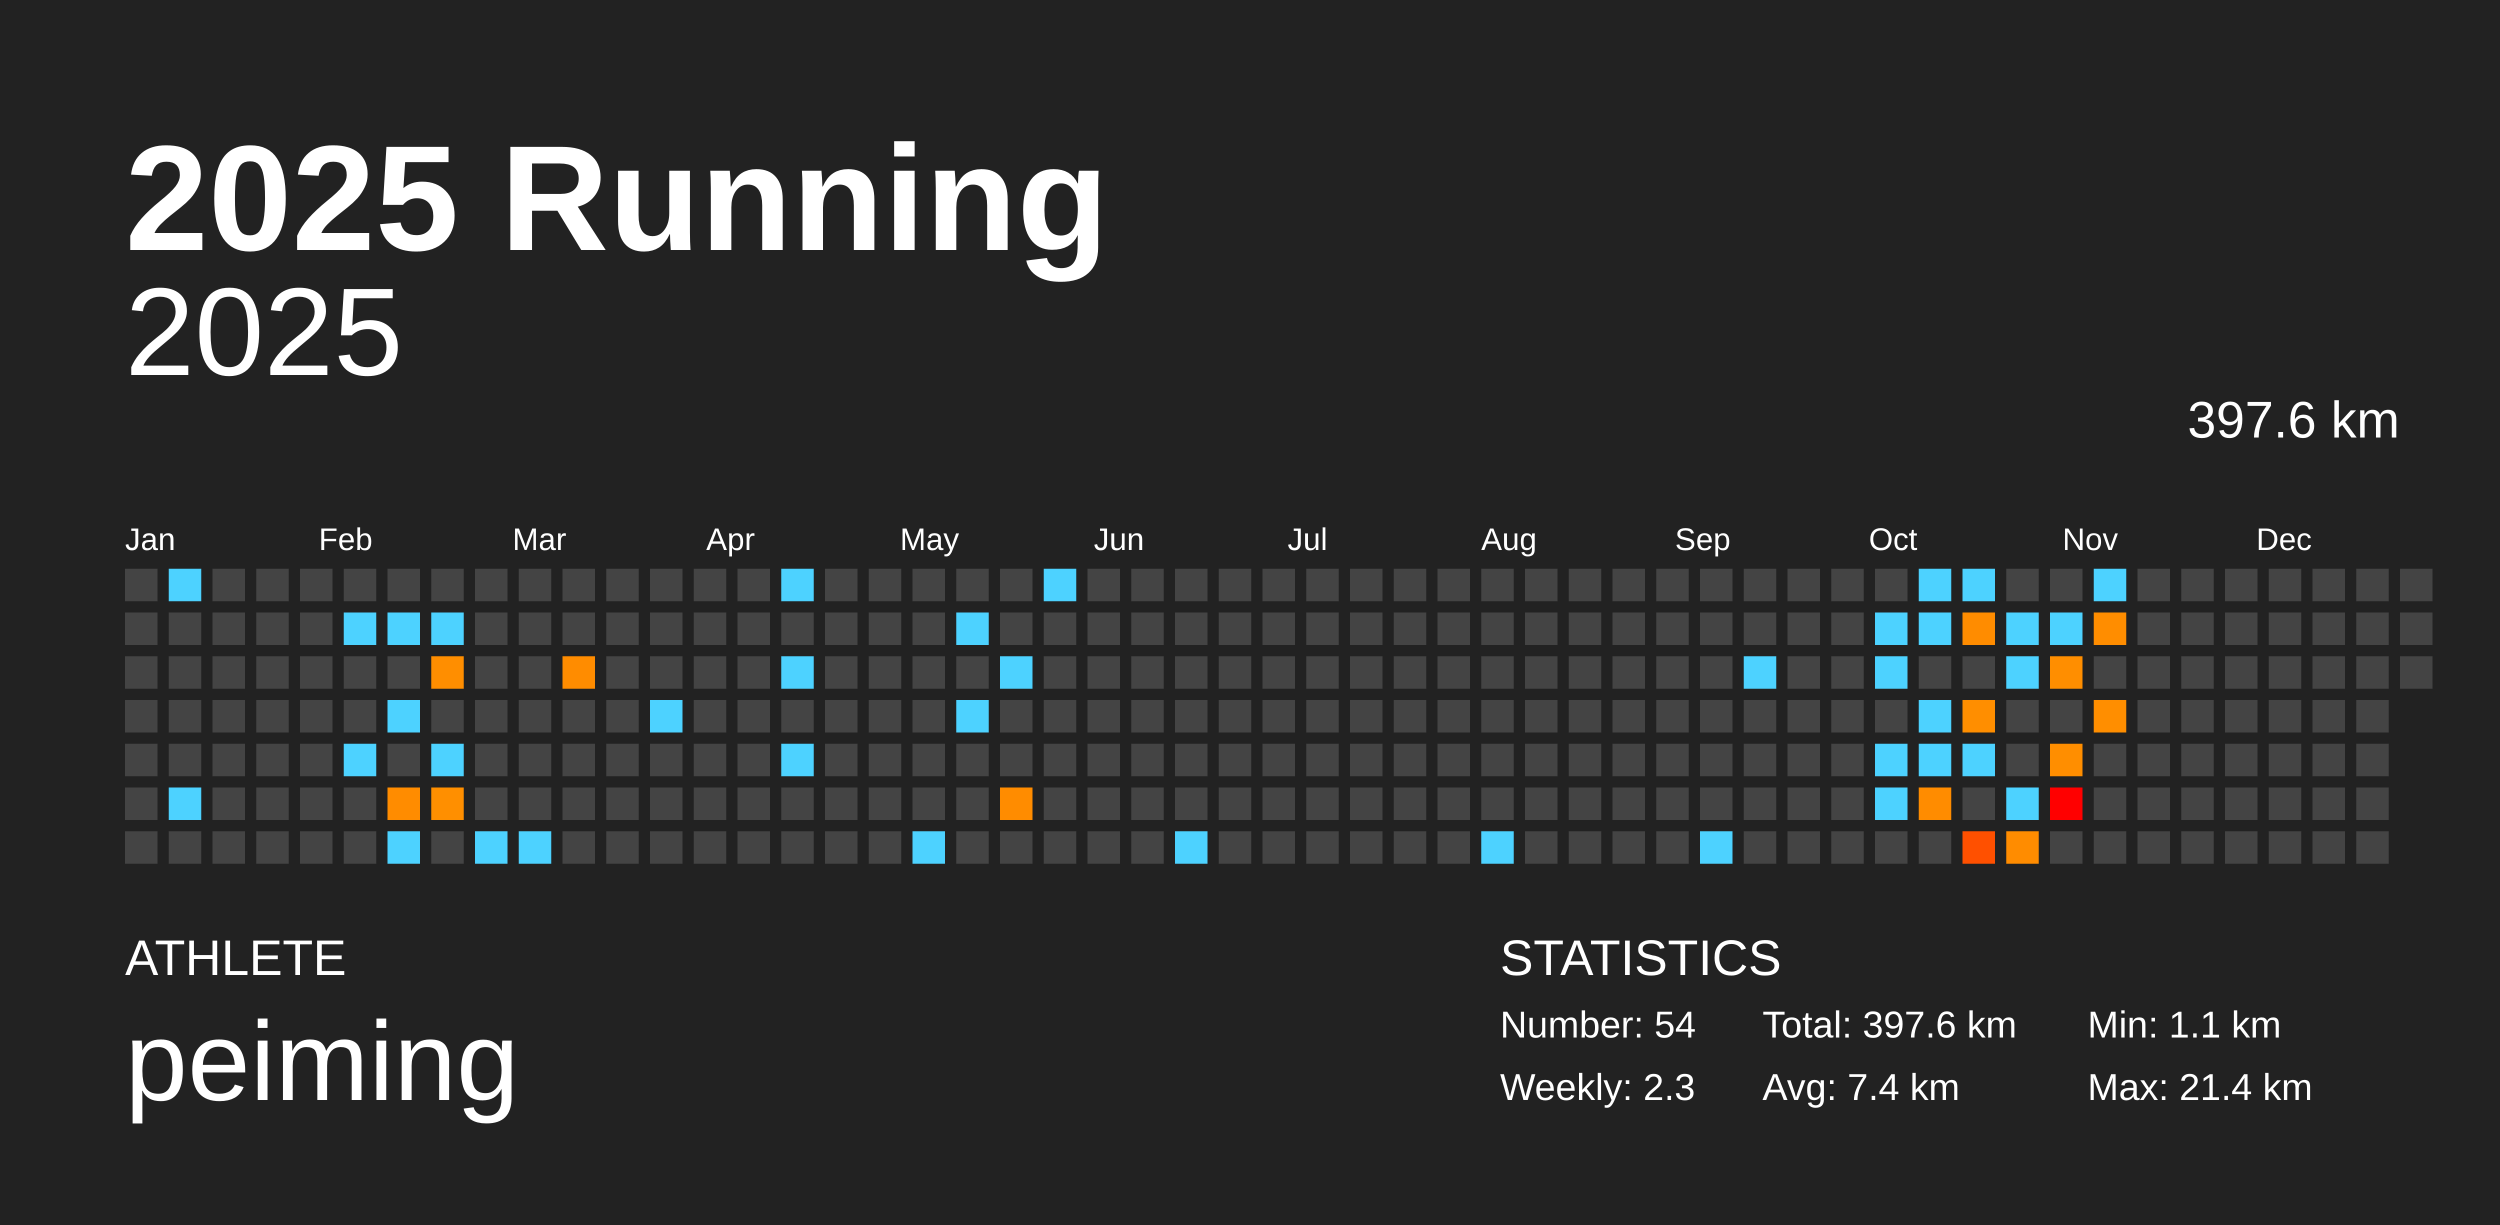
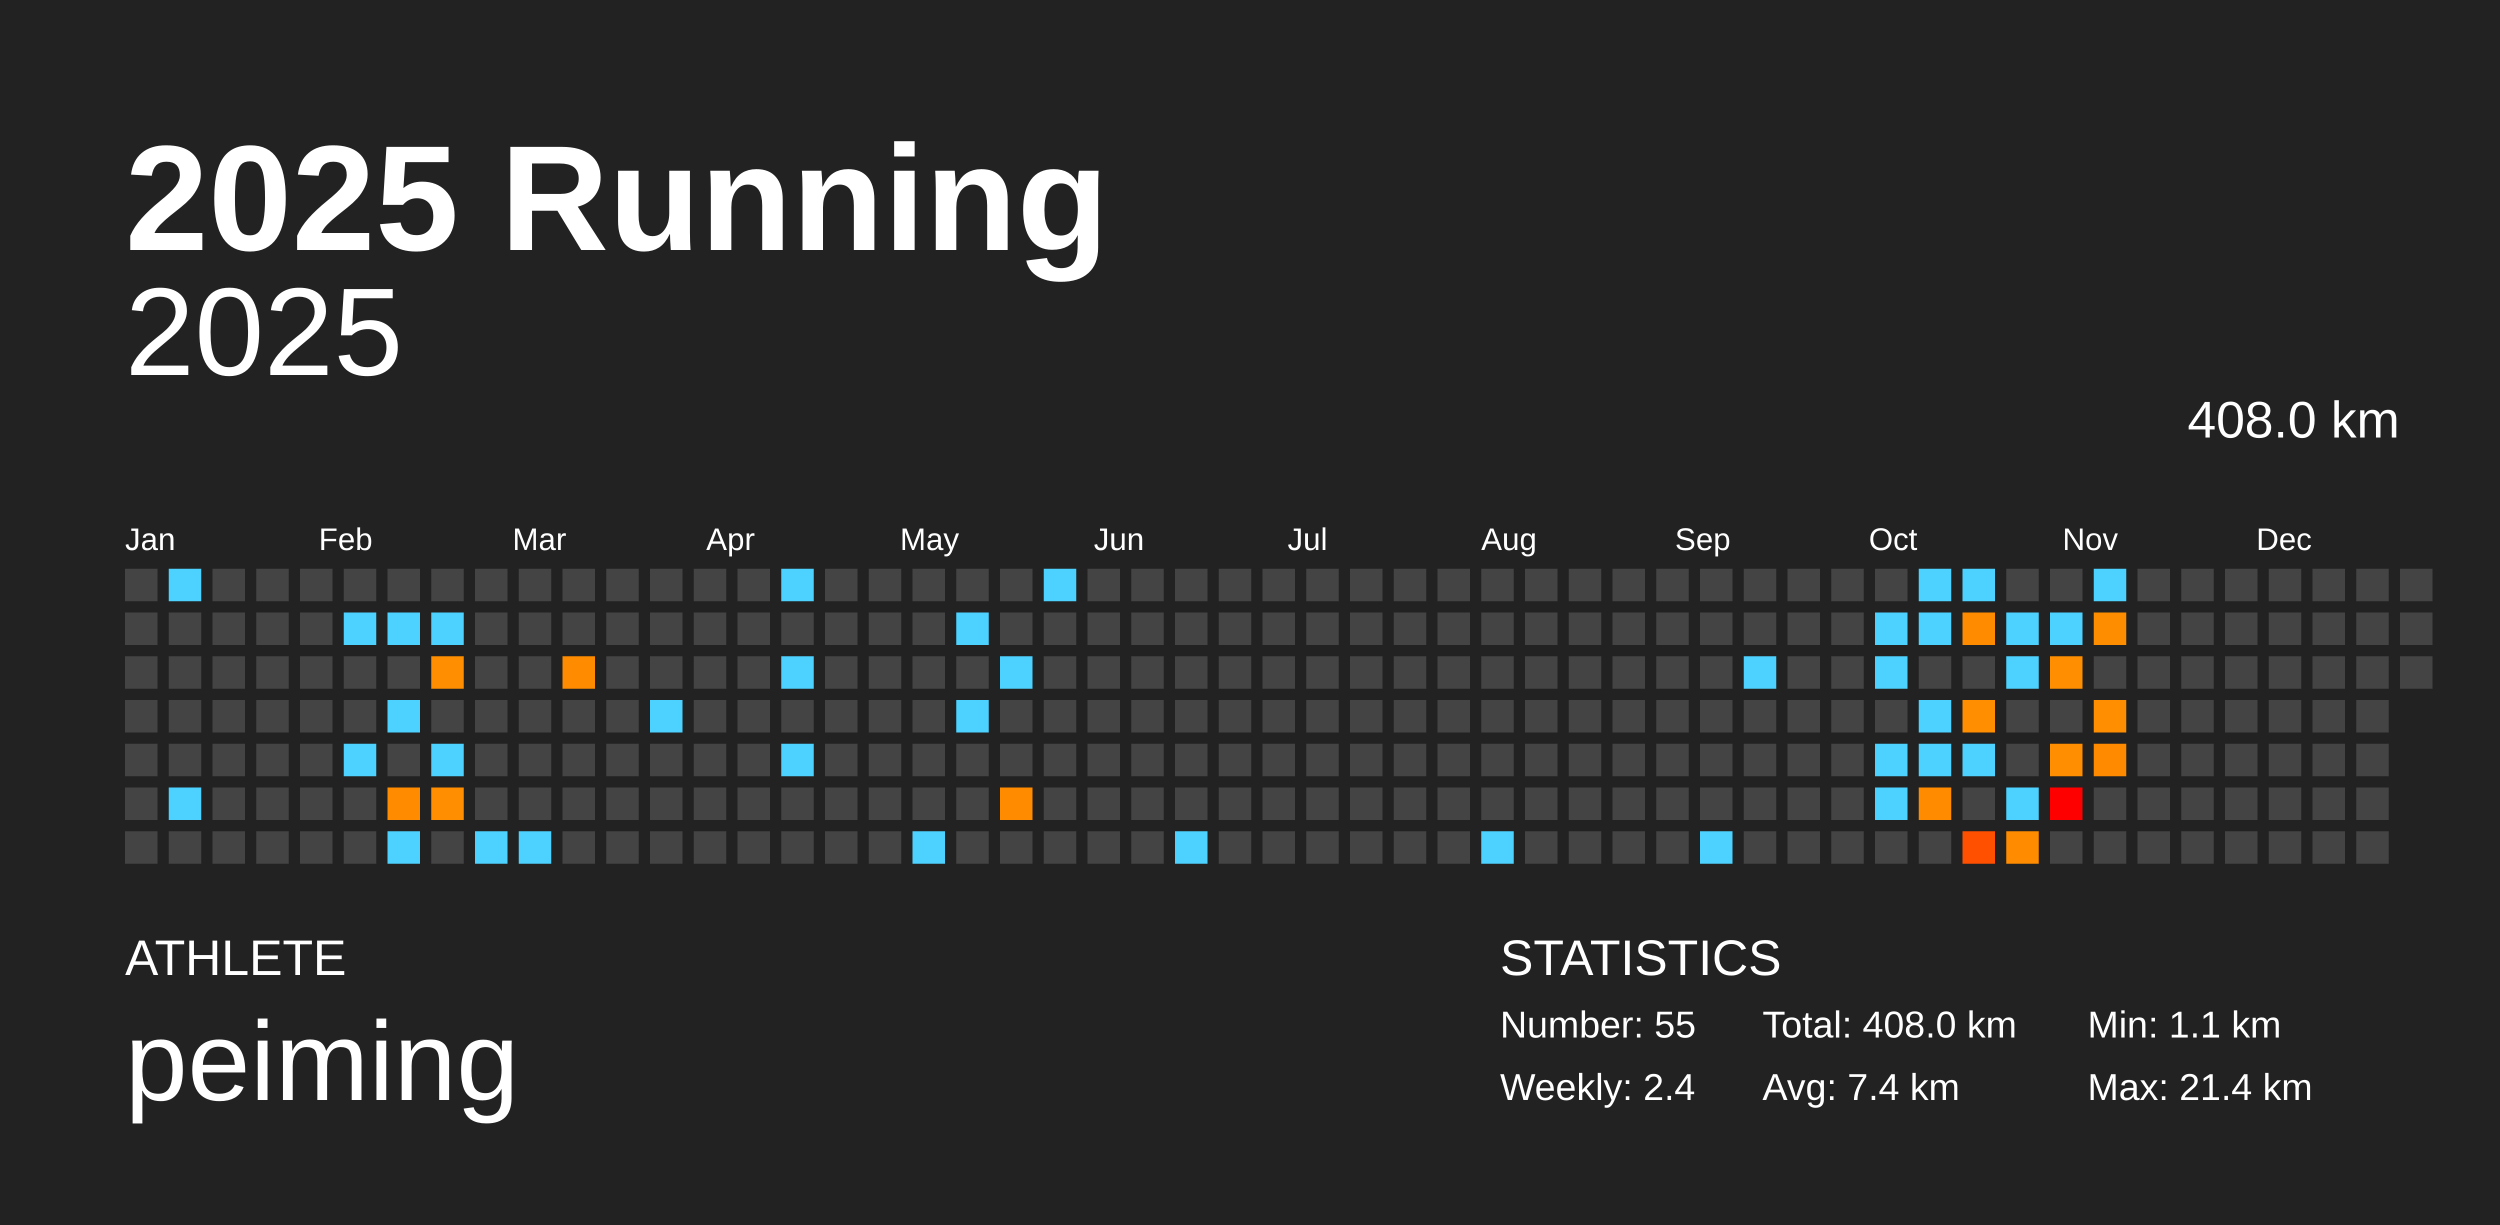
<svg xmlns="http://www.w3.org/2000/svg" baseProfile="full" height="98mm" version="1.1" viewBox="0,0,200,98" width="200mm">
  <defs />
  <rect fill="#222222" height="98" width="200" x="0" y="0" />
  <text fill="#FFFFFF" style="font-size:12px; font-family:Arial; font-weight:bold;" x="10" y="20">2025 Running</text>
  <text fill="#FFFFFF" style="font-size:4px; font-family:Arial" x="10" y="78">ATHLETE</text>
  <text fill="#FFFFFF" style="font-size:9px; font-family:Arial" x="10" y="88">peiming</text>
  <text fill="#FFFFFF" style="font-size:4px; font-family:Arial" x="120" y="78">STATISTICS</text>
-   <text fill="#FFFFFF" style="font-size:3px; font-family:Arial" x="120" y="83">Number: 54</text>
-   <text fill="#FFFFFF" style="font-size:3px; font-family:Arial" x="120" y="88">Weekly: 2.3</text>
-   <text fill="#FFFFFF" style="font-size:3px; font-family:Arial" x="141" y="83">Total: 397.6 km</text>
+   <text fill="#FFFFFF" style="font-size:3px; font-family:Arial" x="120" y="83">Number: 55</text>
+   <text fill="#FFFFFF" style="font-size:3px; font-family:Arial" x="120" y="88">Weekly: 2.4</text>
+   <text fill="#FFFFFF" style="font-size:3px; font-family:Arial" x="141" y="83">Total: 408.0 km</text>
  <text fill="#FFFFFF" style="font-size:3px; font-family:Arial" x="141" y="88">Avg: 7.4 km</text>
  <text fill="#FFFFFF" style="font-size:3px; font-family:Arial" x="167" y="83">Min: 1.1 km</text>
  <text fill="#FFFFFF" style="font-size:3px; font-family:Arial" x="167" y="88">Max: 21.4 km</text>
  <text alignment-baseline="hanging" fill="#FFFFFF" style="font-size:10.0px; font-family:Arial;" x="10" y="30">2025</text>
-   <text alignment-baseline="hanging" fill="#FFFFFF" style="font-size:4.125px; font-family:Arial;" x="175" y="35">397.6 km</text>
+   <text alignment-baseline="hanging" fill="#FFFFFF" style="font-size:4.125px; font-family:Arial;" x="175" y="35">408.0 km</text>
  <text fill="#FFFFFF" style="font-size:2.5px; font-family:Arial" x="10.0" y="44">Jan</text>
  <text fill="#FFFFFF" style="font-size:2.5px; font-family:Arial" x="25.5" y="44">Feb</text>
  <text fill="#FFFFFF" style="font-size:2.5px; font-family:Arial" x="41.0" y="44">Mar</text>
  <text fill="#FFFFFF" style="font-size:2.5px; font-family:Arial" x="56.5" y="44">Apr</text>
  <text fill="#FFFFFF" style="font-size:2.5px; font-family:Arial" x="72.0" y="44">May</text>
  <text fill="#FFFFFF" style="font-size:2.5px; font-family:Arial" x="87.5" y="44">Jun</text>
  <text fill="#FFFFFF" style="font-size:2.5px; font-family:Arial" x="103.0" y="44">Jul</text>
  <text fill="#FFFFFF" style="font-size:2.5px; font-family:Arial" x="118.5" y="44">Aug</text>
  <text fill="#FFFFFF" style="font-size:2.5px; font-family:Arial" x="134.0" y="44">Sep</text>
  <text fill="#FFFFFF" style="font-size:2.5px; font-family:Arial" x="149.5" y="44">Oct</text>
  <text fill="#FFFFFF" style="font-size:2.5px; font-family:Arial" x="165.0" y="44">Nov</text>
  <text fill="#FFFFFF" style="font-size:2.5px; font-family:Arial" x="180.5" y="44">Dec</text>
  <rect fill="#444444" height="2.6" width="2.6" x="10.0" y="45.5" />
  <rect fill="#444444" height="2.6" width="2.6" x="10.0" y="49.0" />
  <rect fill="#444444" height="2.6" width="2.6" x="10.0" y="52.5" />
  <rect fill="#444444" height="2.6" width="2.6" x="10.0" y="56.0" />
  <rect fill="#444444" height="2.6" width="2.6" x="10.0" y="59.5" />
  <rect fill="#444444" height="2.6" width="2.6" x="10.0" y="63.0" />
  <rect fill="#444444" height="2.6" width="2.6" x="10.0" y="66.5" />
  <rect fill="#4dd2ff" height="2.6" width="2.6" x="13.5" y="45.5" />
  <rect fill="#444444" height="2.6" width="2.6" x="13.5" y="49.0" />
  <rect fill="#444444" height="2.6" width="2.6" x="13.5" y="52.5" />
  <rect fill="#444444" height="2.6" width="2.6" x="13.5" y="56.0" />
  <rect fill="#444444" height="2.6" width="2.6" x="13.5" y="59.5" />
  <rect fill="#4dd2ff" height="2.6" width="2.6" x="13.5" y="63.0" />
  <rect fill="#444444" height="2.6" width="2.6" x="13.5" y="66.5" />
  <rect fill="#444444" height="2.6" width="2.6" x="17.0" y="45.5" />
  <rect fill="#444444" height="2.6" width="2.6" x="17.0" y="49.0" />
  <rect fill="#444444" height="2.6" width="2.6" x="17.0" y="52.5" />
  <rect fill="#444444" height="2.6" width="2.6" x="17.0" y="56.0" />
  <rect fill="#444444" height="2.6" width="2.6" x="17.0" y="59.5" />
  <rect fill="#444444" height="2.6" width="2.6" x="17.0" y="63.0" />
  <rect fill="#444444" height="2.6" width="2.6" x="17.0" y="66.5" />
  <rect fill="#444444" height="2.6" width="2.6" x="20.5" y="45.5" />
  <rect fill="#444444" height="2.6" width="2.6" x="20.5" y="49.0" />
  <rect fill="#444444" height="2.6" width="2.6" x="20.5" y="52.5" />
  <rect fill="#444444" height="2.6" width="2.6" x="20.5" y="56.0" />
  <rect fill="#444444" height="2.6" width="2.6" x="20.5" y="59.5" />
  <rect fill="#444444" height="2.6" width="2.6" x="20.5" y="63.0" />
  <rect fill="#444444" height="2.6" width="2.6" x="20.5" y="66.5" />
  <rect fill="#444444" height="2.6" width="2.6" x="24.0" y="45.5" />
  <rect fill="#444444" height="2.6" width="2.6" x="24.0" y="49.0" />
  <rect fill="#444444" height="2.6" width="2.6" x="24.0" y="52.5" />
  <rect fill="#444444" height="2.6" width="2.6" x="24.0" y="56.0" />
  <rect fill="#444444" height="2.6" width="2.6" x="24.0" y="59.5" />
  <rect fill="#444444" height="2.6" width="2.6" x="24.0" y="63.0" />
  <rect fill="#444444" height="2.6" width="2.6" x="24.0" y="66.5" />
  <rect fill="#444444" height="2.6" width="2.6" x="27.5" y="45.5" />
  <rect fill="#4dd2ff" height="2.6" width="2.6" x="27.5" y="49.0" />
  <rect fill="#444444" height="2.6" width="2.6" x="27.5" y="52.5" />
  <rect fill="#444444" height="2.6" width="2.6" x="27.5" y="56.0" />
  <rect fill="#4dd2ff" height="2.6" width="2.6" x="27.5" y="59.5" />
  <rect fill="#444444" height="2.6" width="2.6" x="27.5" y="63.0" />
  <rect fill="#444444" height="2.6" width="2.6" x="27.5" y="66.5" />
  <rect fill="#444444" height="2.6" width="2.6" x="31.0" y="45.5" />
  <rect fill="#4dd2ff" height="2.6" width="2.6" x="31.0" y="49.0" />
  <rect fill="#444444" height="2.6" width="2.6" x="31.0" y="52.5" />
  <rect fill="#4dd2ff" height="2.6" width="2.6" x="31.0" y="56.0" />
  <rect fill="#444444" height="2.6" width="2.6" x="31.0" y="59.5" />
  <rect fill="#ff8c00" height="2.6" width="2.6" x="31.0" y="63.0" />
  <rect fill="#4dd2ff" height="2.6" width="2.6" x="31.0" y="66.5" />
  <rect fill="#444444" height="2.6" width="2.6" x="34.5" y="45.5" />
  <rect fill="#4dd2ff" height="2.6" width="2.6" x="34.5" y="49.0" />
  <rect fill="#ff8e00" height="2.6" width="2.6" x="34.5" y="52.5" />
  <rect fill="#444444" height="2.6" width="2.6" x="34.5" y="56.0" />
  <rect fill="#4dd2ff" height="2.6" width="2.6" x="34.5" y="59.5" />
  <rect fill="#ff8f00" height="2.6" width="2.6" x="34.5" y="63.0" />
  <rect fill="#444444" height="2.6" width="2.6" x="34.5" y="66.5" />
  <rect fill="#444444" height="2.6" width="2.6" x="38.0" y="45.5" />
  <rect fill="#444444" height="2.6" width="2.6" x="38.0" y="49.0" />
  <rect fill="#444444" height="2.6" width="2.6" x="38.0" y="52.5" />
  <rect fill="#444444" height="2.6" width="2.6" x="38.0" y="56.0" />
  <rect fill="#444444" height="2.6" width="2.6" x="38.0" y="59.5" />
  <rect fill="#444444" height="2.6" width="2.6" x="38.0" y="63.0" />
  <rect fill="#4dd2ff" height="2.6" width="2.6" x="38.0" y="66.5" />
  <rect fill="#444444" height="2.6" width="2.6" x="41.5" y="45.5" />
  <rect fill="#444444" height="2.6" width="2.6" x="41.5" y="49.0" />
  <rect fill="#444444" height="2.6" width="2.6" x="41.5" y="52.5" />
  <rect fill="#444444" height="2.6" width="2.6" x="41.5" y="56.0" />
  <rect fill="#444444" height="2.6" width="2.6" x="41.5" y="59.5" />
  <rect fill="#444444" height="2.6" width="2.6" x="41.5" y="63.0" />
  <rect fill="#4dd2ff" height="2.6" width="2.6" x="41.5" y="66.5" />
  <rect fill="#444444" height="2.6" width="2.6" x="45.0" y="45.5" />
  <rect fill="#444444" height="2.6" width="2.6" x="45.0" y="49.0" />
  <rect fill="#ff8c00" height="2.6" width="2.6" x="45.0" y="52.5" />
  <rect fill="#444444" height="2.6" width="2.6" x="45.0" y="56.0" />
  <rect fill="#444444" height="2.6" width="2.6" x="45.0" y="59.5" />
  <rect fill="#444444" height="2.6" width="2.6" x="45.0" y="63.0" />
  <rect fill="#444444" height="2.6" width="2.6" x="45.0" y="66.5" />
  <rect fill="#444444" height="2.6" width="2.6" x="48.5" y="45.5" />
  <rect fill="#444444" height="2.6" width="2.6" x="48.5" y="49.0" />
  <rect fill="#444444" height="2.6" width="2.6" x="48.5" y="52.5" />
  <rect fill="#444444" height="2.6" width="2.6" x="48.5" y="56.0" />
  <rect fill="#444444" height="2.6" width="2.6" x="48.5" y="59.5" />
  <rect fill="#444444" height="2.6" width="2.6" x="48.5" y="63.0" />
  <rect fill="#444444" height="2.6" width="2.6" x="48.5" y="66.5" />
  <rect fill="#444444" height="2.6" width="2.6" x="52.0" y="45.5" />
  <rect fill="#444444" height="2.6" width="2.6" x="52.0" y="49.0" />
  <rect fill="#444444" height="2.6" width="2.6" x="52.0" y="52.5" />
  <rect fill="#4dd2ff" height="2.6" width="2.6" x="52.0" y="56.0" />
  <rect fill="#444444" height="2.6" width="2.6" x="52.0" y="59.5" />
  <rect fill="#444444" height="2.6" width="2.6" x="52.0" y="63.0" />
  <rect fill="#444444" height="2.6" width="2.6" x="52.0" y="66.5" />
  <rect fill="#444444" height="2.6" width="2.6" x="55.5" y="45.5" />
  <rect fill="#444444" height="2.6" width="2.6" x="55.5" y="49.0" />
  <rect fill="#444444" height="2.6" width="2.6" x="55.5" y="52.5" />
  <rect fill="#444444" height="2.6" width="2.6" x="55.5" y="56.0" />
  <rect fill="#444444" height="2.6" width="2.6" x="55.5" y="59.5" />
  <rect fill="#444444" height="2.6" width="2.6" x="55.5" y="63.0" />
  <rect fill="#444444" height="2.6" width="2.6" x="55.5" y="66.5" />
  <rect fill="#444444" height="2.6" width="2.6" x="59.0" y="45.5" />
  <rect fill="#444444" height="2.6" width="2.6" x="59.0" y="49.0" />
  <rect fill="#444444" height="2.6" width="2.6" x="59.0" y="52.5" />
  <rect fill="#444444" height="2.6" width="2.6" x="59.0" y="56.0" />
  <rect fill="#444444" height="2.6" width="2.6" x="59.0" y="59.5" />
  <rect fill="#444444" height="2.6" width="2.6" x="59.0" y="63.0" />
  <rect fill="#444444" height="2.6" width="2.6" x="59.0" y="66.5" />
  <rect fill="#4dd2ff" height="2.6" width="2.6" x="62.5" y="45.5" />
  <rect fill="#444444" height="2.6" width="2.6" x="62.5" y="49.0" />
  <rect fill="#4dd2ff" height="2.6" width="2.6" x="62.5" y="52.5" />
  <rect fill="#444444" height="2.6" width="2.6" x="62.5" y="56.0" />
  <rect fill="#4dd2ff" height="2.6" width="2.6" x="62.5" y="59.5" />
  <rect fill="#444444" height="2.6" width="2.6" x="62.5" y="63.0" />
  <rect fill="#444444" height="2.6" width="2.6" x="62.5" y="66.5" />
  <rect fill="#444444" height="2.6" width="2.6" x="66.0" y="45.5" />
  <rect fill="#444444" height="2.6" width="2.6" x="66.0" y="49.0" />
  <rect fill="#444444" height="2.6" width="2.6" x="66.0" y="52.5" />
  <rect fill="#444444" height="2.6" width="2.6" x="66.0" y="56.0" />
  <rect fill="#444444" height="2.6" width="2.6" x="66.0" y="59.5" />
  <rect fill="#444444" height="2.6" width="2.6" x="66.0" y="63.0" />
  <rect fill="#444444" height="2.6" width="2.6" x="66.0" y="66.5" />
  <rect fill="#444444" height="2.6" width="2.6" x="69.5" y="45.5" />
  <rect fill="#444444" height="2.6" width="2.6" x="69.5" y="49.0" />
  <rect fill="#444444" height="2.6" width="2.6" x="69.5" y="52.5" />
  <rect fill="#444444" height="2.6" width="2.6" x="69.5" y="56.0" />
  <rect fill="#444444" height="2.6" width="2.6" x="69.5" y="59.5" />
  <rect fill="#444444" height="2.6" width="2.6" x="69.5" y="63.0" />
  <rect fill="#444444" height="2.6" width="2.6" x="69.5" y="66.5" />
  <rect fill="#444444" height="2.6" width="2.6" x="73.0" y="45.5" />
  <rect fill="#444444" height="2.6" width="2.6" x="73.0" y="49.0" />
  <rect fill="#444444" height="2.6" width="2.6" x="73.0" y="52.5" />
  <rect fill="#444444" height="2.6" width="2.6" x="73.0" y="56.0" />
  <rect fill="#444444" height="2.6" width="2.6" x="73.0" y="59.5" />
  <rect fill="#444444" height="2.6" width="2.6" x="73.0" y="63.0" />
  <rect fill="#4dd2ff" height="2.6" width="2.6" x="73.0" y="66.5" />
  <rect fill="#444444" height="2.6" width="2.6" x="76.5" y="45.5" />
  <rect fill="#4dd2ff" height="2.6" width="2.6" x="76.5" y="49.0" />
  <rect fill="#444444" height="2.6" width="2.6" x="76.5" y="52.5" />
  <rect fill="#4dd2ff" height="2.6" width="2.6" x="76.5" y="56.0" />
  <rect fill="#444444" height="2.6" width="2.6" x="76.5" y="59.5" />
  <rect fill="#444444" height="2.6" width="2.6" x="76.5" y="63.0" />
  <rect fill="#444444" height="2.6" width="2.6" x="76.5" y="66.5" />
  <rect fill="#444444" height="2.6" width="2.6" x="80.0" y="45.5" />
  <rect fill="#444444" height="2.6" width="2.6" x="80.0" y="49.0" />
  <rect fill="#4dd2ff" height="2.6" width="2.6" x="80.0" y="52.5" />
  <rect fill="#444444" height="2.6" width="2.6" x="80.0" y="56.0" />
  <rect fill="#444444" height="2.6" width="2.6" x="80.0" y="59.5" />
  <rect fill="#ff8c00" height="2.6" width="2.6" x="80.0" y="63.0" />
  <rect fill="#444444" height="2.6" width="2.6" x="80.0" y="66.5" />
  <rect fill="#4dd2ff" height="2.6" width="2.6" x="83.5" y="45.5" />
  <rect fill="#444444" height="2.6" width="2.6" x="83.5" y="49.0" />
  <rect fill="#444444" height="2.6" width="2.6" x="83.5" y="52.5" />
  <rect fill="#444444" height="2.6" width="2.6" x="83.5" y="56.0" />
  <rect fill="#444444" height="2.6" width="2.6" x="83.5" y="59.5" />
  <rect fill="#444444" height="2.6" width="2.6" x="83.5" y="63.0" />
  <rect fill="#444444" height="2.6" width="2.6" x="83.5" y="66.5" />
  <rect fill="#444444" height="2.6" width="2.6" x="87.0" y="45.5" />
  <rect fill="#444444" height="2.6" width="2.6" x="87.0" y="49.0" />
  <rect fill="#444444" height="2.6" width="2.6" x="87.0" y="52.5" />
  <rect fill="#444444" height="2.6" width="2.6" x="87.0" y="56.0" />
  <rect fill="#444444" height="2.6" width="2.6" x="87.0" y="59.5" />
  <rect fill="#444444" height="2.6" width="2.6" x="87.0" y="63.0" />
  <rect fill="#444444" height="2.6" width="2.6" x="87.0" y="66.5" />
  <rect fill="#444444" height="2.6" width="2.6" x="90.5" y="45.5" />
  <rect fill="#444444" height="2.6" width="2.6" x="90.5" y="49.0" />
  <rect fill="#444444" height="2.6" width="2.6" x="90.5" y="52.5" />
  <rect fill="#444444" height="2.6" width="2.6" x="90.5" y="56.0" />
  <rect fill="#444444" height="2.6" width="2.6" x="90.5" y="59.5" />
  <rect fill="#444444" height="2.6" width="2.6" x="90.5" y="63.0" />
  <rect fill="#444444" height="2.6" width="2.6" x="90.5" y="66.5" />
  <rect fill="#444444" height="2.6" width="2.6" x="94.0" y="45.5" />
  <rect fill="#444444" height="2.6" width="2.6" x="94.0" y="49.0" />
  <rect fill="#444444" height="2.6" width="2.6" x="94.0" y="52.5" />
  <rect fill="#444444" height="2.6" width="2.6" x="94.0" y="56.0" />
  <rect fill="#444444" height="2.6" width="2.6" x="94.0" y="59.5" />
  <rect fill="#444444" height="2.6" width="2.6" x="94.0" y="63.0" />
  <rect fill="#4dd2ff" height="2.6" width="2.6" x="94.0" y="66.5" />
  <rect fill="#444444" height="2.6" width="2.6" x="97.5" y="45.5" />
  <rect fill="#444444" height="2.6" width="2.6" x="97.5" y="49.0" />
  <rect fill="#444444" height="2.6" width="2.6" x="97.5" y="52.5" />
  <rect fill="#444444" height="2.6" width="2.6" x="97.5" y="56.0" />
  <rect fill="#444444" height="2.6" width="2.6" x="97.5" y="59.5" />
  <rect fill="#444444" height="2.6" width="2.6" x="97.5" y="63.0" />
  <rect fill="#444444" height="2.6" width="2.6" x="97.5" y="66.5" />
  <rect fill="#444444" height="2.6" width="2.6" x="101.0" y="45.5" />
  <rect fill="#444444" height="2.6" width="2.6" x="101.0" y="49.0" />
  <rect fill="#444444" height="2.6" width="2.6" x="101.0" y="52.5" />
  <rect fill="#444444" height="2.6" width="2.6" x="101.0" y="56.0" />
  <rect fill="#444444" height="2.6" width="2.6" x="101.0" y="59.5" />
  <rect fill="#444444" height="2.6" width="2.6" x="101.0" y="63.0" />
  <rect fill="#444444" height="2.6" width="2.6" x="101.0" y="66.5" />
  <rect fill="#444444" height="2.6" width="2.6" x="104.5" y="45.5" />
  <rect fill="#444444" height="2.6" width="2.6" x="104.5" y="49.0" />
  <rect fill="#444444" height="2.6" width="2.6" x="104.5" y="52.5" />
  <rect fill="#444444" height="2.6" width="2.6" x="104.5" y="56.0" />
  <rect fill="#444444" height="2.6" width="2.6" x="104.5" y="59.5" />
  <rect fill="#444444" height="2.6" width="2.6" x="104.5" y="63.0" />
  <rect fill="#444444" height="2.6" width="2.6" x="104.5" y="66.5" />
  <rect fill="#444444" height="2.6" width="2.6" x="108.0" y="45.5" />
  <rect fill="#444444" height="2.6" width="2.6" x="108.0" y="49.0" />
  <rect fill="#444444" height="2.6" width="2.6" x="108.0" y="52.5" />
  <rect fill="#444444" height="2.6" width="2.6" x="108.0" y="56.0" />
  <rect fill="#444444" height="2.6" width="2.6" x="108.0" y="59.5" />
  <rect fill="#444444" height="2.6" width="2.6" x="108.0" y="63.0" />
  <rect fill="#444444" height="2.6" width="2.6" x="108.0" y="66.5" />
  <rect fill="#444444" height="2.6" width="2.6" x="111.5" y="45.5" />
  <rect fill="#444444" height="2.6" width="2.6" x="111.5" y="49.0" />
  <rect fill="#444444" height="2.6" width="2.6" x="111.5" y="52.5" />
  <rect fill="#444444" height="2.6" width="2.6" x="111.5" y="56.0" />
  <rect fill="#444444" height="2.6" width="2.6" x="111.5" y="59.5" />
  <rect fill="#444444" height="2.6" width="2.6" x="111.5" y="63.0" />
  <rect fill="#444444" height="2.6" width="2.6" x="111.5" y="66.5" />
  <rect fill="#444444" height="2.6" width="2.6" x="115.0" y="45.5" />
  <rect fill="#444444" height="2.6" width="2.6" x="115.0" y="49.0" />
  <rect fill="#444444" height="2.6" width="2.6" x="115.0" y="52.5" />
  <rect fill="#444444" height="2.6" width="2.6" x="115.0" y="56.0" />
  <rect fill="#444444" height="2.6" width="2.6" x="115.0" y="59.5" />
  <rect fill="#444444" height="2.6" width="2.6" x="115.0" y="63.0" />
  <rect fill="#444444" height="2.6" width="2.6" x="115.0" y="66.5" />
  <rect fill="#444444" height="2.6" width="2.6" x="118.5" y="45.5" />
  <rect fill="#444444" height="2.6" width="2.6" x="118.5" y="49.0" />
  <rect fill="#444444" height="2.6" width="2.6" x="118.5" y="52.5" />
  <rect fill="#444444" height="2.6" width="2.6" x="118.5" y="56.0" />
  <rect fill="#444444" height="2.6" width="2.6" x="118.5" y="59.5" />
  <rect fill="#444444" height="2.6" width="2.6" x="118.5" y="63.0" />
  <rect fill="#4dd2ff" height="2.6" width="2.6" x="118.5" y="66.5" />
  <rect fill="#444444" height="2.6" width="2.6" x="122.0" y="45.5" />
  <rect fill="#444444" height="2.6" width="2.6" x="122.0" y="49.0" />
  <rect fill="#444444" height="2.6" width="2.6" x="122.0" y="52.5" />
  <rect fill="#444444" height="2.6" width="2.6" x="122.0" y="56.0" />
  <rect fill="#444444" height="2.6" width="2.6" x="122.0" y="59.5" />
  <rect fill="#444444" height="2.6" width="2.6" x="122.0" y="63.0" />
  <rect fill="#444444" height="2.6" width="2.6" x="122.0" y="66.5" />
  <rect fill="#444444" height="2.6" width="2.6" x="125.5" y="45.5" />
  <rect fill="#444444" height="2.6" width="2.6" x="125.5" y="49.0" />
  <rect fill="#444444" height="2.6" width="2.6" x="125.5" y="52.5" />
  <rect fill="#444444" height="2.6" width="2.6" x="125.5" y="56.0" />
  <rect fill="#444444" height="2.6" width="2.6" x="125.5" y="59.5" />
  <rect fill="#444444" height="2.6" width="2.6" x="125.5" y="63.0" />
  <rect fill="#444444" height="2.6" width="2.6" x="125.5" y="66.5" />
  <rect fill="#444444" height="2.6" width="2.6" x="129.0" y="45.5" />
  <rect fill="#444444" height="2.6" width="2.6" x="129.0" y="49.0" />
  <rect fill="#444444" height="2.6" width="2.6" x="129.0" y="52.5" />
  <rect fill="#444444" height="2.6" width="2.6" x="129.0" y="56.0" />
  <rect fill="#444444" height="2.6" width="2.6" x="129.0" y="59.5" />
  <rect fill="#444444" height="2.6" width="2.6" x="129.0" y="63.0" />
  <rect fill="#444444" height="2.6" width="2.6" x="129.0" y="66.5" />
  <rect fill="#444444" height="2.6" width="2.6" x="132.5" y="45.5" />
  <rect fill="#444444" height="2.6" width="2.6" x="132.5" y="49.0" />
  <rect fill="#444444" height="2.6" width="2.6" x="132.5" y="52.5" />
  <rect fill="#444444" height="2.6" width="2.6" x="132.5" y="56.0" />
  <rect fill="#444444" height="2.6" width="2.6" x="132.5" y="59.5" />
  <rect fill="#444444" height="2.6" width="2.6" x="132.5" y="63.0" />
  <rect fill="#444444" height="2.6" width="2.6" x="132.5" y="66.5" />
  <rect fill="#444444" height="2.6" width="2.6" x="136.0" y="45.5" />
  <rect fill="#444444" height="2.6" width="2.6" x="136.0" y="49.0" />
  <rect fill="#444444" height="2.6" width="2.6" x="136.0" y="52.5" />
  <rect fill="#444444" height="2.6" width="2.6" x="136.0" y="56.0" />
  <rect fill="#444444" height="2.6" width="2.6" x="136.0" y="59.5" />
  <rect fill="#444444" height="2.6" width="2.6" x="136.0" y="63.0" />
  <rect fill="#4dd2ff" height="2.6" width="2.6" x="136.0" y="66.5" />
  <rect fill="#444444" height="2.6" width="2.6" x="139.5" y="45.5" />
  <rect fill="#444444" height="2.6" width="2.6" x="139.5" y="49.0" />
  <rect fill="#4dd2ff" height="2.6" width="2.6" x="139.5" y="52.5" />
  <rect fill="#444444" height="2.6" width="2.6" x="139.5" y="56.0" />
  <rect fill="#444444" height="2.6" width="2.6" x="139.5" y="59.5" />
  <rect fill="#444444" height="2.6" width="2.6" x="139.5" y="63.0" />
  <rect fill="#444444" height="2.6" width="2.6" x="139.5" y="66.5" />
  <rect fill="#444444" height="2.6" width="2.6" x="143.0" y="45.5" />
  <rect fill="#444444" height="2.6" width="2.6" x="143.0" y="49.0" />
  <rect fill="#444444" height="2.6" width="2.6" x="143.0" y="52.5" />
  <rect fill="#444444" height="2.6" width="2.6" x="143.0" y="56.0" />
  <rect fill="#444444" height="2.6" width="2.6" x="143.0" y="59.5" />
  <rect fill="#444444" height="2.6" width="2.6" x="143.0" y="63.0" />
  <rect fill="#444444" height="2.6" width="2.6" x="143.0" y="66.5" />
  <rect fill="#444444" height="2.6" width="2.6" x="146.5" y="45.5" />
  <rect fill="#444444" height="2.6" width="2.6" x="146.5" y="49.0" />
  <rect fill="#444444" height="2.6" width="2.6" x="146.5" y="52.5" />
  <rect fill="#444444" height="2.6" width="2.6" x="146.5" y="56.0" />
  <rect fill="#444444" height="2.6" width="2.6" x="146.5" y="59.5" />
  <rect fill="#444444" height="2.6" width="2.6" x="146.5" y="63.0" />
  <rect fill="#444444" height="2.6" width="2.6" x="146.5" y="66.5" />
  <rect fill="#444444" height="2.6" width="2.6" x="150.0" y="45.5" />
  <rect fill="#4dd2ff" height="2.6" width="2.6" x="150.0" y="49.0" />
  <rect fill="#4dd2ff" height="2.6" width="2.6" x="150.0" y="52.5" />
  <rect fill="#444444" height="2.6" width="2.6" x="150.0" y="56.0" />
  <rect fill="#4dd2ff" height="2.6" width="2.6" x="150.0" y="59.5" />
  <rect fill="#4dd2ff" height="2.6" width="2.6" x="150.0" y="63.0" />
  <rect fill="#444444" height="2.6" width="2.6" x="150.0" y="66.5" />
  <rect fill="#4dd2ff" height="2.6" width="2.6" x="153.5" y="45.5" />
  <rect fill="#4dd2ff" height="2.6" width="2.6" x="153.5" y="49.0" />
  <rect fill="#444444" height="2.6" width="2.6" x="153.5" y="52.5" />
  <rect fill="#4dd2ff" height="2.6" width="2.6" x="153.5" y="56.0" />
  <rect fill="#4dd2ff" height="2.6" width="2.6" x="153.5" y="59.5" />
  <rect fill="#ff8c00" height="2.6" width="2.6" x="153.5" y="63.0" />
  <rect fill="#444444" height="2.6" width="2.6" x="153.5" y="66.5" />
  <rect fill="#4dd2ff" height="2.6" width="2.6" x="157.0" y="45.5" />
  <rect fill="#ff8c00" height="2.6" width="2.6" x="157.0" y="49.0" />
  <rect fill="#444444" height="2.6" width="2.6" x="157.0" y="52.5" />
  <rect fill="#ff8e00" height="2.6" width="2.6" x="157.0" y="56.0" />
  <rect fill="#4dd2ff" height="2.6" width="2.6" x="157.0" y="59.5" />
  <rect fill="#444444" height="2.6" width="2.6" x="157.0" y="63.0" />
  <rect fill="#ff5000" height="2.6" width="2.6" x="157.0" y="66.5" />
  <rect fill="#444444" height="2.6" width="2.6" x="160.5" y="45.5" />
  <rect fill="#4dd2ff" height="2.6" width="2.6" x="160.5" y="49.0" />
  <rect fill="#4dd2ff" height="2.6" width="2.6" x="160.5" y="52.5" />
  <rect fill="#444444" height="2.6" width="2.6" x="160.5" y="56.0" />
  <rect fill="#444444" height="2.6" width="2.6" x="160.5" y="59.5" />
  <rect fill="#4dd2ff" height="2.6" width="2.6" x="160.5" y="63.0" />
  <rect fill="#ff8c00" height="2.6" width="2.6" x="160.5" y="66.5" />
  <rect fill="#444444" height="2.6" width="2.6" x="164.0" y="45.5" />
  <rect fill="#4dd2ff" height="2.6" width="2.6" x="164.0" y="49.0" />
  <rect fill="#ff8e00" height="2.6" width="2.6" x="164.0" y="52.5" />
  <rect fill="#444444" height="2.6" width="2.6" x="164.0" y="56.0" />
  <rect fill="#ff8e00" height="2.6" width="2.6" x="164.0" y="59.5" />
  <rect fill="red" height="2.6" width="2.6" x="164.0" y="63.0" />
  <rect fill="#444444" height="2.6" width="2.6" x="164.0" y="66.5" />
  <rect fill="#4dd2ff" height="2.6" width="2.6" x="167.5" y="45.5" />
  <rect fill="#ff8d00" height="2.6" width="2.6" x="167.5" y="49.0" />
  <rect fill="#444444" height="2.6" width="2.6" x="167.5" y="52.5" />
  <rect fill="#ff8e00" height="2.6" width="2.6" x="167.5" y="56.0" />
-   <rect fill="#444444" height="2.6" width="2.6" x="167.5" y="59.5" />
+   <rect fill="#ff8a00" height="2.6" width="2.6" x="167.5" y="59.5" />
  <rect fill="#444444" height="2.6" width="2.6" x="167.5" y="63.0" />
  <rect fill="#444444" height="2.6" width="2.6" x="167.5" y="66.5" />
  <rect fill="#444444" height="2.6" width="2.6" x="171.0" y="45.5" />
  <rect fill="#444444" height="2.6" width="2.6" x="171.0" y="49.0" />
  <rect fill="#444444" height="2.6" width="2.6" x="171.0" y="52.5" />
  <rect fill="#444444" height="2.6" width="2.6" x="171.0" y="56.0" />
  <rect fill="#444444" height="2.6" width="2.6" x="171.0" y="59.5" />
  <rect fill="#444444" height="2.6" width="2.6" x="171.0" y="63.0" />
  <rect fill="#444444" height="2.6" width="2.6" x="171.0" y="66.5" />
  <rect fill="#444444" height="2.6" width="2.6" x="174.5" y="45.5" />
  <rect fill="#444444" height="2.6" width="2.6" x="174.5" y="49.0" />
  <rect fill="#444444" height="2.6" width="2.6" x="174.5" y="52.5" />
  <rect fill="#444444" height="2.6" width="2.6" x="174.5" y="56.0" />
  <rect fill="#444444" height="2.6" width="2.6" x="174.5" y="59.5" />
  <rect fill="#444444" height="2.6" width="2.6" x="174.5" y="63.0" />
  <rect fill="#444444" height="2.6" width="2.6" x="174.5" y="66.5" />
  <rect fill="#444444" height="2.6" width="2.6" x="178.0" y="45.5" />
  <rect fill="#444444" height="2.6" width="2.6" x="178.0" y="49.0" />
  <rect fill="#444444" height="2.6" width="2.6" x="178.0" y="52.5" />
  <rect fill="#444444" height="2.6" width="2.6" x="178.0" y="56.0" />
  <rect fill="#444444" height="2.6" width="2.6" x="178.0" y="59.5" />
  <rect fill="#444444" height="2.6" width="2.6" x="178.0" y="63.0" />
  <rect fill="#444444" height="2.6" width="2.6" x="178.0" y="66.5" />
  <rect fill="#444444" height="2.6" width="2.6" x="181.5" y="45.5" />
  <rect fill="#444444" height="2.6" width="2.6" x="181.5" y="49.0" />
  <rect fill="#444444" height="2.6" width="2.6" x="181.5" y="52.5" />
  <rect fill="#444444" height="2.6" width="2.6" x="181.5" y="56.0" />
  <rect fill="#444444" height="2.6" width="2.6" x="181.5" y="59.5" />
  <rect fill="#444444" height="2.6" width="2.6" x="181.5" y="63.0" />
  <rect fill="#444444" height="2.6" width="2.6" x="181.5" y="66.5" />
  <rect fill="#444444" height="2.6" width="2.6" x="185.0" y="45.5" />
  <rect fill="#444444" height="2.6" width="2.6" x="185.0" y="49.0" />
  <rect fill="#444444" height="2.6" width="2.6" x="185.0" y="52.5" />
  <rect fill="#444444" height="2.6" width="2.6" x="185.0" y="56.0" />
  <rect fill="#444444" height="2.6" width="2.6" x="185.0" y="59.5" />
  <rect fill="#444444" height="2.6" width="2.6" x="185.0" y="63.0" />
  <rect fill="#444444" height="2.6" width="2.6" x="185.0" y="66.5" />
  <rect fill="#444444" height="2.6" width="2.6" x="188.5" y="45.5" />
  <rect fill="#444444" height="2.6" width="2.6" x="188.5" y="49.0" />
  <rect fill="#444444" height="2.6" width="2.6" x="188.5" y="52.5" />
  <rect fill="#444444" height="2.6" width="2.6" x="188.5" y="56.0" />
  <rect fill="#444444" height="2.6" width="2.6" x="188.5" y="59.5" />
  <rect fill="#444444" height="2.6" width="2.6" x="188.5" y="63.0" />
  <rect fill="#444444" height="2.6" width="2.6" x="188.5" y="66.5" />
  <rect fill="#444444" height="2.6" width="2.6" x="192.0" y="45.5" />
  <rect fill="#444444" height="2.6" width="2.6" x="192.0" y="49.0" />
  <rect fill="#444444" height="2.6" width="2.6" x="192.0" y="52.5" />
</svg>
